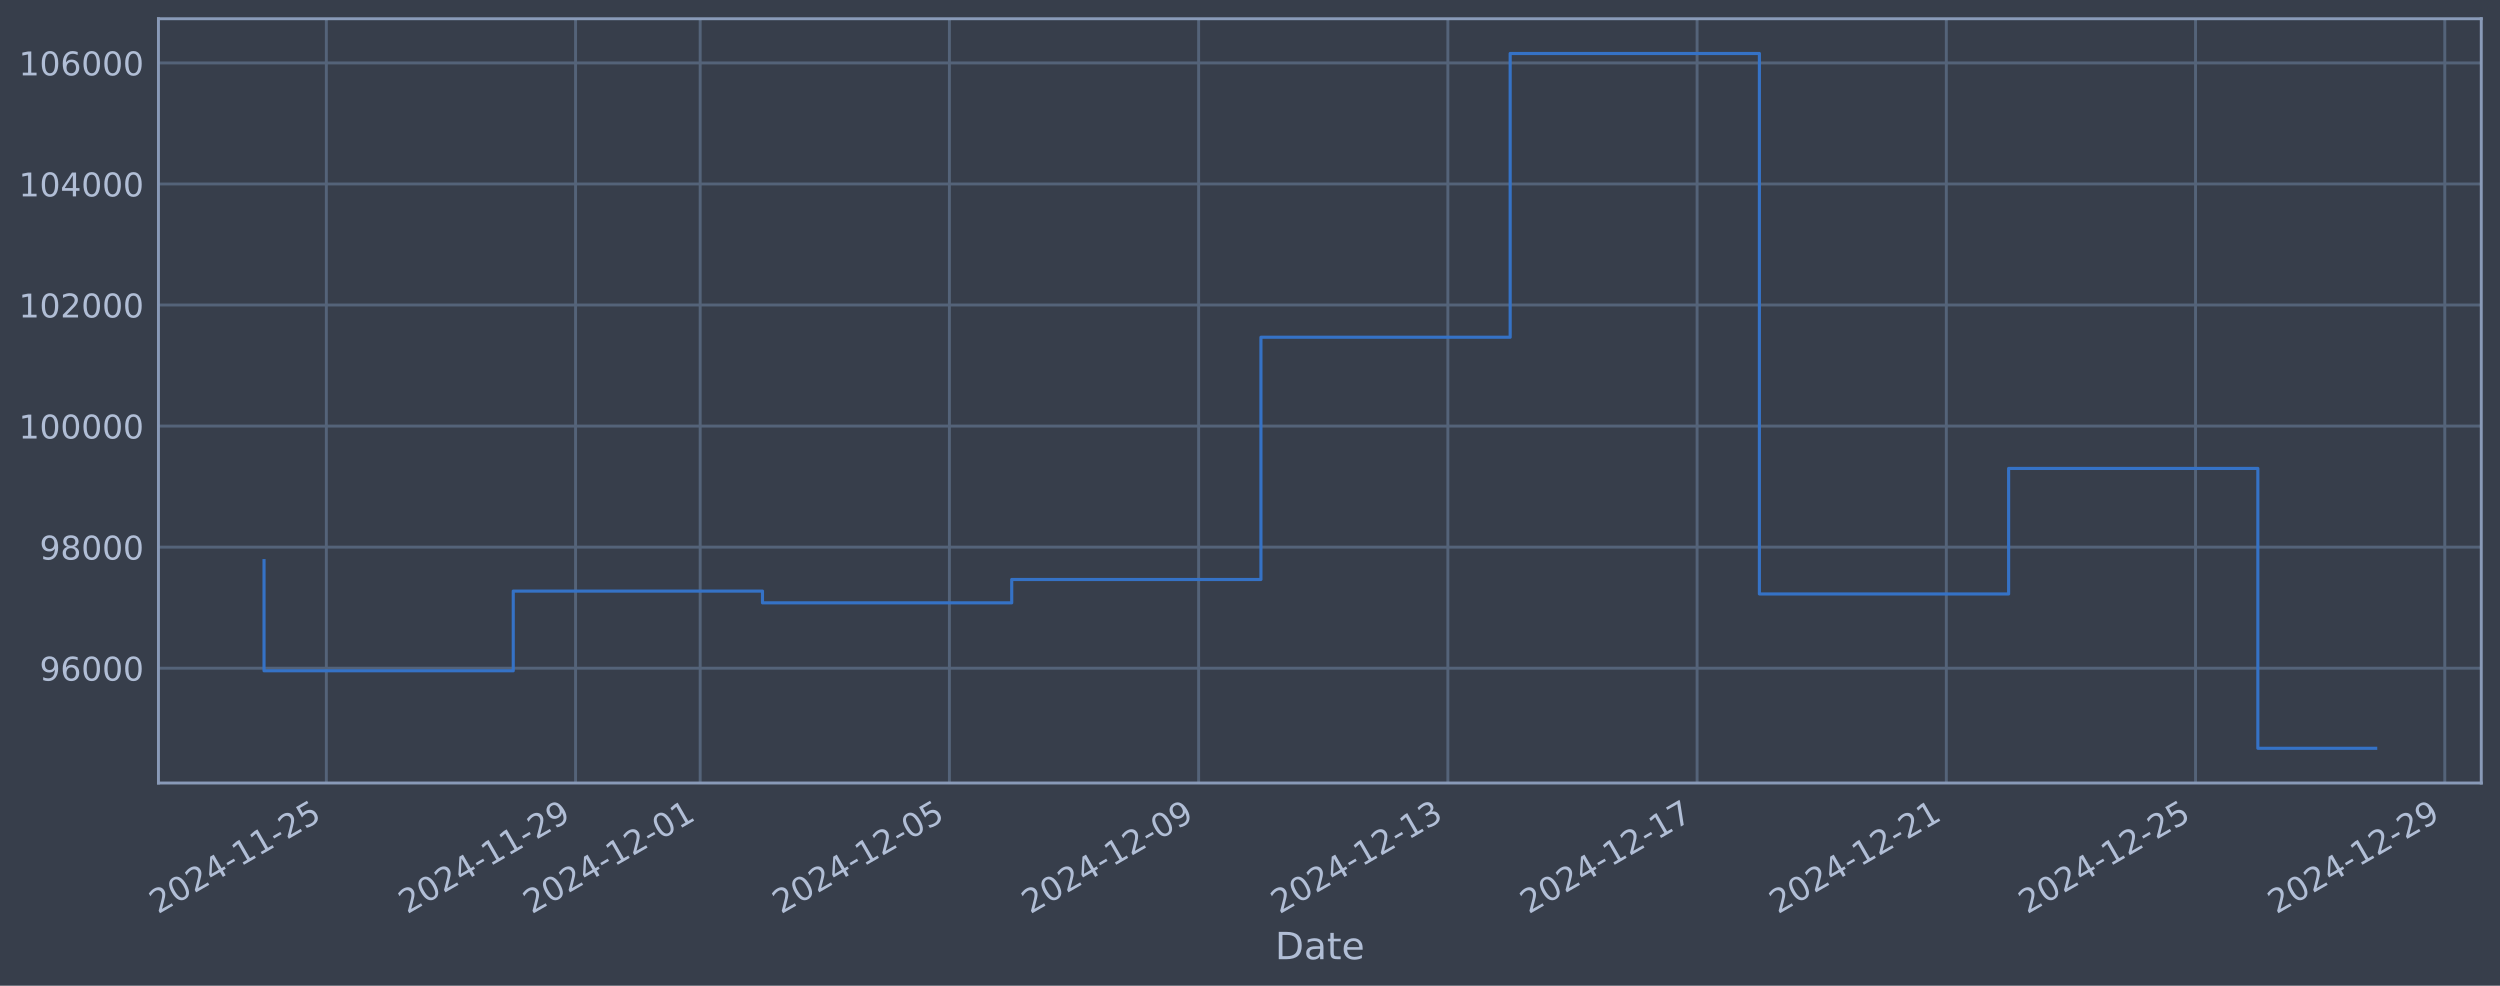
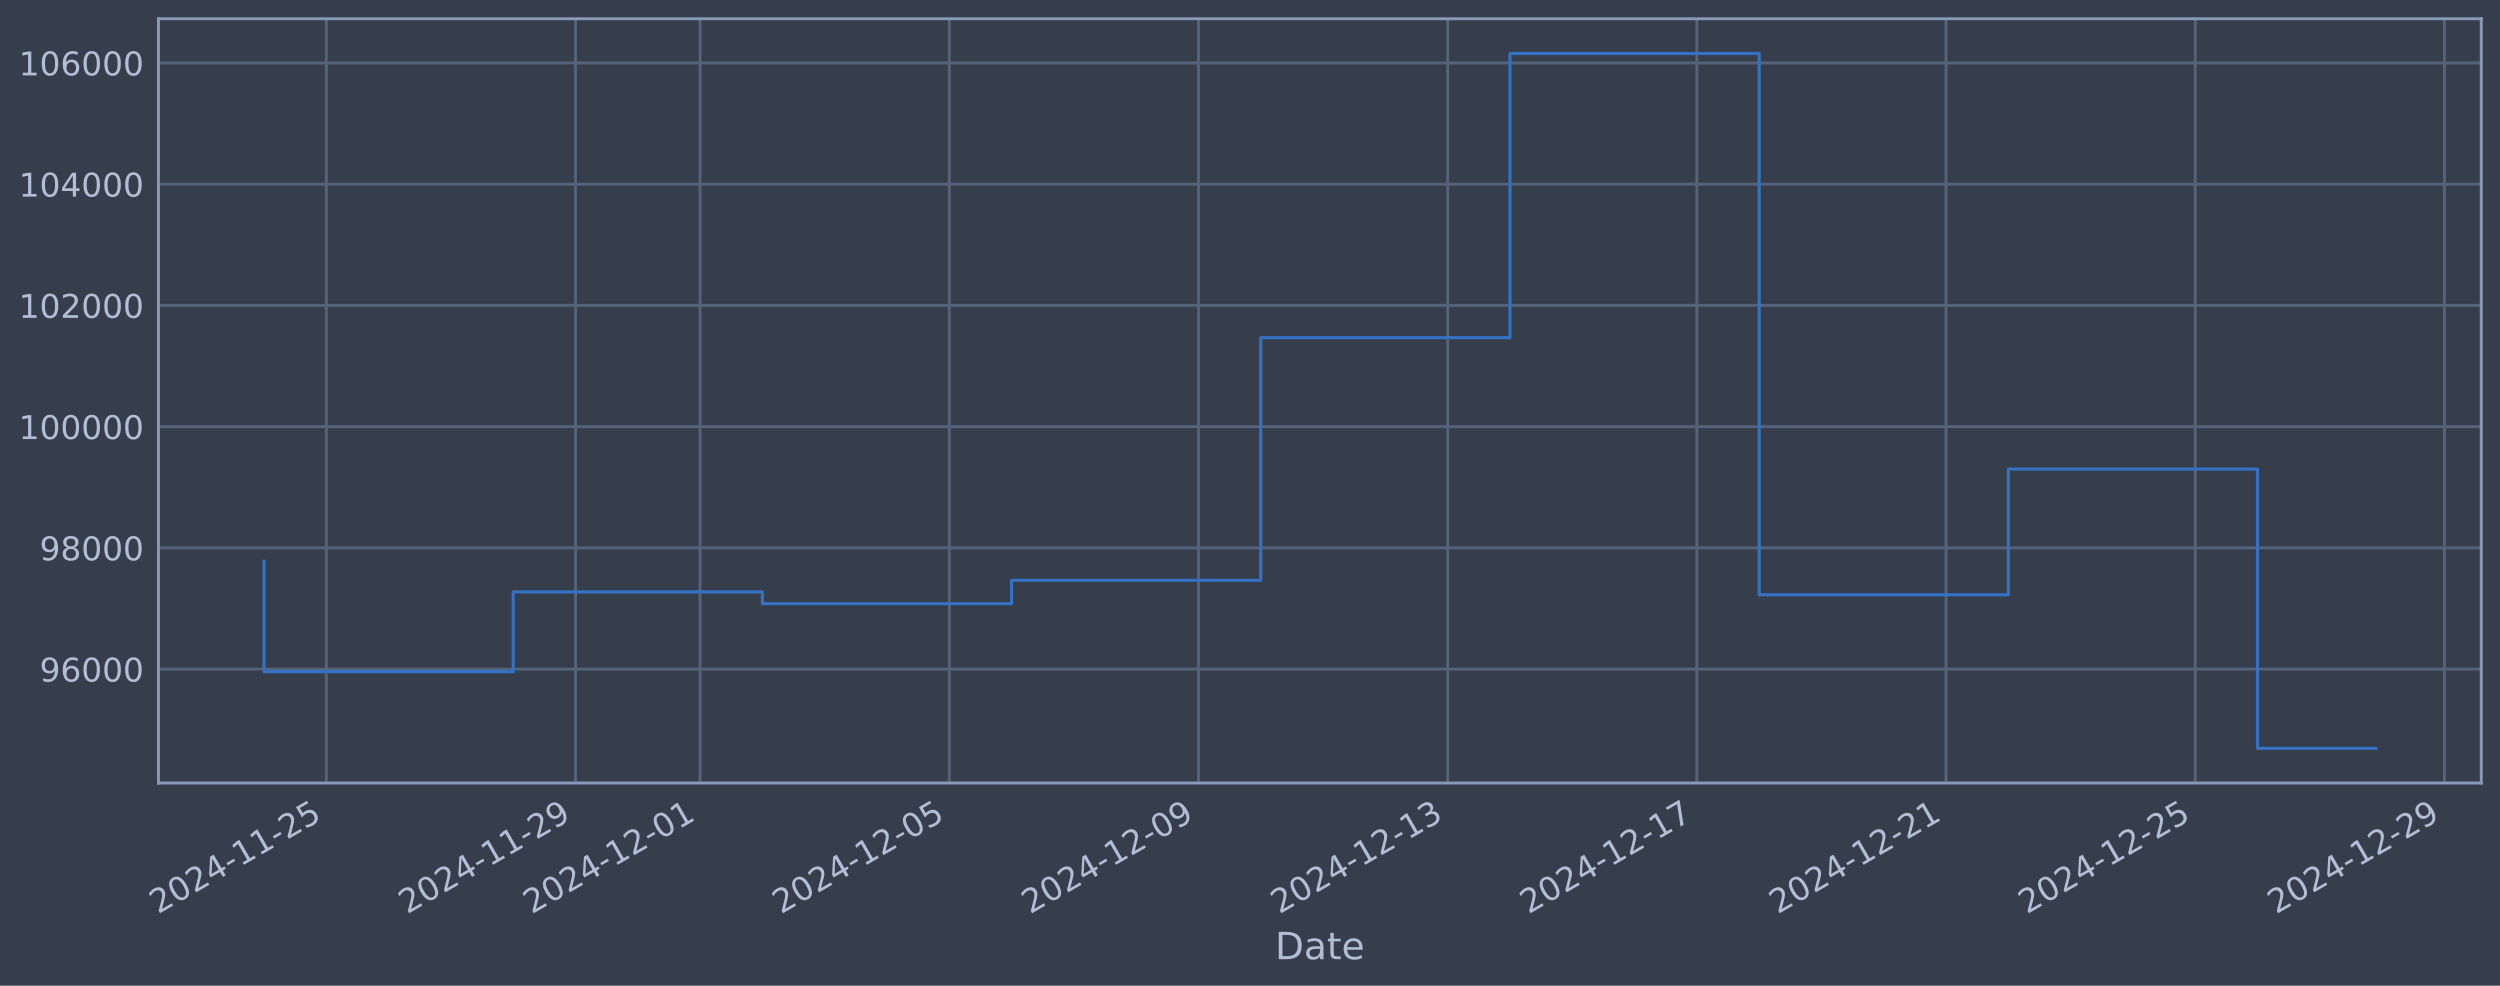
<svg xmlns="http://www.w3.org/2000/svg" xmlns:xlink="http://www.w3.org/1999/xlink" width="960.9pt" height="378.87pt" viewBox="0 0 960.9 378.87" version="1.1">
  <defs>
    <style type="text/css">*{stroke-linejoin: round; stroke-linecap: butt}</style>
  </defs>
  <g id="figure_1">
    <g id="patch_1">
      <path d="M 0 378.87  L 960.9 378.87  L 960.9 0  L 0 0  z " style="fill: #373e4b" />
    </g>
    <g id="axes_1">
      <g id="patch_2">
        <path d="M 60.901 300.96  L 953.701 300.96  L 953.701 7.2  L 60.901 7.2  z " style="fill: #373e4b" />
      </g>
      <g id="matplotlib.axis_1">
        <g id="xtick_1">
          <g id="line2d_1">
-             <path d="M 125.431 300.96  L 125.431 7.2  " clip-path="url(#pba7755755c)" style="fill: none; stroke: #546379; stroke-width: 1.12; stroke-linecap: square" />
+             <path d="M 125.427 300.96  L 125.427 7.2  " clip-path="url(#pf14f249f27)" style="fill: none; stroke: #546379; stroke-width: 1.12; stroke-linecap: square" />
          </g>
          <g id="line2d_2" />
          <g id="text_1">
-             <g style="fill: #b1bed6" transform="translate(60.70512 351.4642) rotate(-30) scale(0.126 -0.126)">
+             <g style="fill: #b1bed6" transform="translate(60.70112 351.4642) rotate(-30) scale(0.126 -0.126)">
              <defs>
                <path id="DejaVuSans-32" d="M 1228 531  L 3431 531  L 3431 0  L 469 0  L 469 531  Q 828 903 1448 1529  Q 2069 2156 2228 2338  Q 2531 2678 2651 2914  Q 2772 3150 2772 3378  Q 2772 3750 2511 3984  Q 2250 4219 1831 4219  Q 1534 4219 1204 4116  Q 875 4013 500 3803  L 500 4441  Q 881 4594 1212 4672  Q 1544 4750 1819 4750  Q 2544 4750 2975 4387  Q 3406 4025 3406 3419  Q 3406 3131 3298 2873  Q 3191 2616 2906 2266  Q 2828 2175 2409 1742  Q 1991 1309 1228 531  z " transform="scale(0.015625)" />
                <path id="DejaVuSans-30" d="M 2034 4250  Q 1547 4250 1301 3770  Q 1056 3291 1056 2328  Q 1056 1369 1301 889  Q 1547 409 2034 409  Q 2525 409 2770 889  Q 3016 1369 3016 2328  Q 3016 3291 2770 3770  Q 2525 4250 2034 4250  z M 2034 4750  Q 2819 4750 3233 4129  Q 3647 3509 3647 2328  Q 3647 1150 3233 529  Q 2819 -91 2034 -91  Q 1250 -91 836 529  Q 422 1150 422 2328  Q 422 3509 836 4129  Q 1250 4750 2034 4750  z " transform="scale(0.015625)" />
                <path id="DejaVuSans-34" d="M 2419 4116  L 825 1625  L 2419 1625  L 2419 4116  z M 2253 4666  L 3047 4666  L 3047 1625  L 3713 1625  L 3713 1100  L 3047 1100  L 3047 0  L 2419 0  L 2419 1100  L 313 1100  L 313 1709  L 2253 4666  z " transform="scale(0.015625)" />
                <path id="DejaVuSans-2d" d="M 313 2009  L 1997 2009  L 1997 1497  L 313 1497  L 313 2009  z " transform="scale(0.015625)" />
                <path id="DejaVuSans-31" d="M 794 531  L 1825 531  L 1825 4091  L 703 3866  L 703 4441  L 1819 4666  L 2450 4666  L 2450 531  L 3481 531  L 3481 0  L 794 0  L 794 531  z " transform="scale(0.015625)" />
                <path id="DejaVuSans-35" d="M 691 4666  L 3169 4666  L 3169 4134  L 1269 4134  L 1269 2991  Q 1406 3038 1543 3061  Q 1681 3084 1819 3084  Q 2600 3084 3056 2656  Q 3513 2228 3513 1497  Q 3513 744 3044 326  Q 2575 -91 1722 -91  Q 1428 -91 1123 -41  Q 819 9 494 109  L 494 744  Q 775 591 1075 516  Q 1375 441 1709 441  Q 2250 441 2565 725  Q 2881 1009 2881 1497  Q 2881 1984 2565 2268  Q 2250 2553 1709 2553  Q 1456 2553 1204 2497  Q 953 2441 691 2322  L 691 4666  z " transform="scale(0.015625)" />
              </defs>
              <use xlink:href="#DejaVuSans-32" />
              <use xlink:href="#DejaVuSans-30" transform="translate(63.62305 0)" />
              <use xlink:href="#DejaVuSans-32" transform="translate(127.2461 0)" />
              <use xlink:href="#DejaVuSans-34" transform="translate(190.8691 0)" />
              <use xlink:href="#DejaVuSans-2d" transform="translate(254.4922 0)" />
              <use xlink:href="#DejaVuSans-31" transform="translate(290.5762 0)" />
              <use xlink:href="#DejaVuSans-31" transform="translate(354.1992 0)" />
              <use xlink:href="#DejaVuSans-2d" transform="translate(417.8223 0)" />
              <use xlink:href="#DejaVuSans-32" transform="translate(453.9062 0)" />
              <use xlink:href="#DejaVuSans-35" transform="translate(517.5293 0)" />
            </g>
          </g>
        </g>
        <g id="xtick_2">
          <g id="line2d_3">
-             <path d="M 221.224 300.96  L 221.224 7.2  " clip-path="url(#pba7755755c)" style="fill: none; stroke: #546379; stroke-width: 1.12; stroke-linecap: square" />
+             <path d="M 221.204 300.96  L 221.204 7.2  " clip-path="url(#pf14f249f27)" style="fill: none; stroke: #546379; stroke-width: 1.12; stroke-linecap: square" />
          </g>
          <g id="line2d_4" />
          <g id="text_2">
-             <g style="fill: #b1bed6" transform="translate(156.4984 351.4642) rotate(-30) scale(0.126 -0.126)">
+             <g style="fill: #b1bed6" transform="translate(156.4783 351.4642) rotate(-30) scale(0.126 -0.126)">
              <defs>
                <path id="DejaVuSans-39" d="M 703 97  L 703 672  Q 941 559 1184 500  Q 1428 441 1663 441  Q 2288 441 2617 861  Q 2947 1281 2994 2138  Q 2813 1869 2534 1725  Q 2256 1581 1919 1581  Q 1219 1581 811 2004  Q 403 2428 403 3163  Q 403 3881 828 4315  Q 1253 4750 1959 4750  Q 2769 4750 3195 4129  Q 3622 3509 3622 2328  Q 3622 1225 3098 567  Q 2575 -91 1691 -91  Q 1453 -91 1209 -44  Q 966 3 703 97  z M 1959 2075  Q 2384 2075 2632 2365  Q 2881 2656 2881 3163  Q 2881 3666 2632 3958  Q 2384 4250 1959 4250  Q 1534 4250 1286 3958  Q 1038 3666 1038 3163  Q 1038 2656 1286 2365  Q 1534 2075 1959 2075  z " transform="scale(0.015625)" />
              </defs>
              <use xlink:href="#DejaVuSans-32" />
              <use xlink:href="#DejaVuSans-30" transform="translate(63.62305 0)" />
              <use xlink:href="#DejaVuSans-32" transform="translate(127.2461 0)" />
              <use xlink:href="#DejaVuSans-34" transform="translate(190.8691 0)" />
              <use xlink:href="#DejaVuSans-2d" transform="translate(254.4922 0)" />
              <use xlink:href="#DejaVuSans-31" transform="translate(290.5762 0)" />
              <use xlink:href="#DejaVuSans-31" transform="translate(354.1992 0)" />
              <use xlink:href="#DejaVuSans-2d" transform="translate(417.8223 0)" />
              <use xlink:href="#DejaVuSans-32" transform="translate(453.9062 0)" />
              <use xlink:href="#DejaVuSans-39" transform="translate(517.5293 0)" />
            </g>
          </g>
        </g>
        <g id="xtick_3">
          <g id="line2d_5">
-             <path d="M 269.121 300.96  L 269.121 7.2  " clip-path="url(#pba7755755c)" style="fill: none; stroke: #546379; stroke-width: 1.12; stroke-linecap: square" />
+             <path d="M 269.092 300.96  L 269.092 7.2  " clip-path="url(#pf14f249f27)" style="fill: none; stroke: #546379; stroke-width: 1.12; stroke-linecap: square" />
          </g>
          <g id="line2d_6" />
          <g id="text_3">
-             <g style="fill: #b1bed6" transform="translate(204.395 351.4642) rotate(-30) scale(0.126 -0.126)">
+             <g style="fill: #b1bed6" transform="translate(204.367 351.4642) rotate(-30) scale(0.126 -0.126)">
              <use xlink:href="#DejaVuSans-32" />
              <use xlink:href="#DejaVuSans-30" transform="translate(63.62305 0)" />
              <use xlink:href="#DejaVuSans-32" transform="translate(127.2461 0)" />
              <use xlink:href="#DejaVuSans-34" transform="translate(190.8691 0)" />
              <use xlink:href="#DejaVuSans-2d" transform="translate(254.4922 0)" />
              <use xlink:href="#DejaVuSans-31" transform="translate(290.5762 0)" />
              <use xlink:href="#DejaVuSans-32" transform="translate(354.1992 0)" />
              <use xlink:href="#DejaVuSans-2d" transform="translate(417.8223 0)" />
              <use xlink:href="#DejaVuSans-30" transform="translate(453.9062 0)" />
              <use xlink:href="#DejaVuSans-31" transform="translate(517.5293 0)" />
            </g>
          </g>
        </g>
        <g id="xtick_4">
          <g id="line2d_7">
-             <path d="M 364.914 300.96  L 364.914 7.2  " clip-path="url(#pba7755755c)" style="fill: none; stroke: #546379; stroke-width: 1.12; stroke-linecap: square" />
+             <path d="M 364.87 300.96  L 364.87 7.2  " clip-path="url(#pf14f249f27)" style="fill: none; stroke: #546379; stroke-width: 1.12; stroke-linecap: square" />
          </g>
          <g id="line2d_8" />
          <g id="text_4">
-             <g style="fill: #b1bed6" transform="translate(300.1883 351.4642) rotate(-30) scale(0.126 -0.126)">
+             <g style="fill: #b1bed6" transform="translate(300.1442 351.4642) rotate(-30) scale(0.126 -0.126)">
              <use xlink:href="#DejaVuSans-32" />
              <use xlink:href="#DejaVuSans-30" transform="translate(63.62305 0)" />
              <use xlink:href="#DejaVuSans-32" transform="translate(127.2461 0)" />
              <use xlink:href="#DejaVuSans-34" transform="translate(190.8691 0)" />
              <use xlink:href="#DejaVuSans-2d" transform="translate(254.4922 0)" />
              <use xlink:href="#DejaVuSans-31" transform="translate(290.5762 0)" />
              <use xlink:href="#DejaVuSans-32" transform="translate(354.1992 0)" />
              <use xlink:href="#DejaVuSans-2d" transform="translate(417.8223 0)" />
              <use xlink:href="#DejaVuSans-30" transform="translate(453.9062 0)" />
              <use xlink:href="#DejaVuSans-35" transform="translate(517.5293 0)" />
            </g>
          </g>
        </g>
        <g id="xtick_5">
          <g id="line2d_9">
-             <path d="M 460.707 300.96  L 460.707 7.2  " clip-path="url(#pba7755755c)" style="fill: none; stroke: #546379; stroke-width: 1.12; stroke-linecap: square" />
+             <path d="M 460.647 300.96  L 460.647 7.2  " clip-path="url(#pf14f249f27)" style="fill: none; stroke: #546379; stroke-width: 1.12; stroke-linecap: square" />
          </g>
          <g id="line2d_10" />
          <g id="text_5">
-             <g style="fill: #b1bed6" transform="translate(395.9815 351.4642) rotate(-30) scale(0.126 -0.126)">
+             <g style="fill: #b1bed6" transform="translate(395.9214 351.4642) rotate(-30) scale(0.126 -0.126)">
              <use xlink:href="#DejaVuSans-32" />
              <use xlink:href="#DejaVuSans-30" transform="translate(63.62305 0)" />
              <use xlink:href="#DejaVuSans-32" transform="translate(127.2461 0)" />
              <use xlink:href="#DejaVuSans-34" transform="translate(190.8691 0)" />
              <use xlink:href="#DejaVuSans-2d" transform="translate(254.4922 0)" />
              <use xlink:href="#DejaVuSans-31" transform="translate(290.5762 0)" />
              <use xlink:href="#DejaVuSans-32" transform="translate(354.1992 0)" />
              <use xlink:href="#DejaVuSans-2d" transform="translate(417.8223 0)" />
              <use xlink:href="#DejaVuSans-30" transform="translate(453.9062 0)" />
              <use xlink:href="#DejaVuSans-39" transform="translate(517.5293 0)" />
            </g>
          </g>
        </g>
        <g id="xtick_6">
          <g id="line2d_11">
-             <path d="M 556.5 300.96  L 556.5 7.2  " clip-path="url(#pba7755755c)" style="fill: none; stroke: #546379; stroke-width: 1.12; stroke-linecap: square" />
+             <path d="M 556.424 300.96  L 556.424 7.2  " clip-path="url(#pf14f249f27)" style="fill: none; stroke: #546379; stroke-width: 1.12; stroke-linecap: square" />
          </g>
          <g id="line2d_12" />
          <g id="text_6">
-             <g style="fill: #b1bed6" transform="translate(491.7748 351.4642) rotate(-30) scale(0.126 -0.126)">
+             <g style="fill: #b1bed6" transform="translate(491.6986 351.4642) rotate(-30) scale(0.126 -0.126)">
              <defs>
                <path id="DejaVuSans-33" d="M 2597 2516  Q 3050 2419 3304 2112  Q 3559 1806 3559 1356  Q 3559 666 3084 287  Q 2609 -91 1734 -91  Q 1441 -91 1130 -33  Q 819 25 488 141  L 488 750  Q 750 597 1062 519  Q 1375 441 1716 441  Q 2309 441 2620 675  Q 2931 909 2931 1356  Q 2931 1769 2642 2001  Q 2353 2234 1838 2234  L 1294 2234  L 1294 2753  L 1863 2753  Q 2328 2753 2575 2939  Q 2822 3125 2822 3475  Q 2822 3834 2567 4026  Q 2313 4219 1838 4219  Q 1578 4219 1281 4162  Q 984 4106 628 3988  L 628 4550  Q 988 4650 1302 4700  Q 1616 4750 1894 4750  Q 2613 4750 3031 4423  Q 3450 4097 3450 3541  Q 3450 3153 3228 2886  Q 3006 2619 2597 2516  z " transform="scale(0.015625)" />
              </defs>
              <use xlink:href="#DejaVuSans-32" />
              <use xlink:href="#DejaVuSans-30" transform="translate(63.62305 0)" />
              <use xlink:href="#DejaVuSans-32" transform="translate(127.2461 0)" />
              <use xlink:href="#DejaVuSans-34" transform="translate(190.8691 0)" />
              <use xlink:href="#DejaVuSans-2d" transform="translate(254.4922 0)" />
              <use xlink:href="#DejaVuSans-31" transform="translate(290.5762 0)" />
              <use xlink:href="#DejaVuSans-32" transform="translate(354.1992 0)" />
              <use xlink:href="#DejaVuSans-2d" transform="translate(417.8223 0)" />
              <use xlink:href="#DejaVuSans-31" transform="translate(453.9062 0)" />
              <use xlink:href="#DejaVuSans-33" transform="translate(517.5293 0)" />
            </g>
          </g>
        </g>
        <g id="xtick_7">
          <g id="line2d_13">
-             <path d="M 652.294 300.96  L 652.294 7.2  " clip-path="url(#pba7755755c)" style="fill: none; stroke: #546379; stroke-width: 1.12; stroke-linecap: square" />
+             <path d="M 652.201 300.96  L 652.201 7.2  " clip-path="url(#pf14f249f27)" style="fill: none; stroke: #546379; stroke-width: 1.12; stroke-linecap: square" />
          </g>
          <g id="line2d_14" />
          <g id="text_7">
-             <g style="fill: #b1bed6" transform="translate(587.568 351.4642) rotate(-30) scale(0.126 -0.126)">
+             <g style="fill: #b1bed6" transform="translate(587.4759 351.4642) rotate(-30) scale(0.126 -0.126)">
              <defs>
                <path id="DejaVuSans-37" d="M 525 4666  L 3525 4666  L 3525 4397  L 1831 0  L 1172 0  L 2766 4134  L 525 4134  L 525 4666  z " transform="scale(0.015625)" />
              </defs>
              <use xlink:href="#DejaVuSans-32" />
              <use xlink:href="#DejaVuSans-30" transform="translate(63.62305 0)" />
              <use xlink:href="#DejaVuSans-32" transform="translate(127.2461 0)" />
              <use xlink:href="#DejaVuSans-34" transform="translate(190.8691 0)" />
              <use xlink:href="#DejaVuSans-2d" transform="translate(254.4922 0)" />
              <use xlink:href="#DejaVuSans-31" transform="translate(290.5762 0)" />
              <use xlink:href="#DejaVuSans-32" transform="translate(354.1992 0)" />
              <use xlink:href="#DejaVuSans-2d" transform="translate(417.8223 0)" />
              <use xlink:href="#DejaVuSans-31" transform="translate(453.9062 0)" />
              <use xlink:href="#DejaVuSans-37" transform="translate(517.5293 0)" />
            </g>
          </g>
        </g>
        <g id="xtick_8">
          <g id="line2d_15">
-             <path d="M 748.087 300.96  L 748.087 7.2  " clip-path="url(#pba7755755c)" style="fill: none; stroke: #546379; stroke-width: 1.12; stroke-linecap: square" />
+             <path d="M 747.979 300.96  L 747.979 7.2  " clip-path="url(#pf14f249f27)" style="fill: none; stroke: #546379; stroke-width: 1.12; stroke-linecap: square" />
          </g>
          <g id="line2d_16" />
          <g id="text_8">
-             <g style="fill: #b1bed6" transform="translate(683.3613 351.4642) rotate(-30) scale(0.126 -0.126)">
+             <g style="fill: #b1bed6" transform="translate(683.2531 351.4642) rotate(-30) scale(0.126 -0.126)">
              <use xlink:href="#DejaVuSans-32" />
              <use xlink:href="#DejaVuSans-30" transform="translate(63.62305 0)" />
              <use xlink:href="#DejaVuSans-32" transform="translate(127.2461 0)" />
              <use xlink:href="#DejaVuSans-34" transform="translate(190.8691 0)" />
              <use xlink:href="#DejaVuSans-2d" transform="translate(254.4922 0)" />
              <use xlink:href="#DejaVuSans-31" transform="translate(290.5762 0)" />
              <use xlink:href="#DejaVuSans-32" transform="translate(354.1992 0)" />
              <use xlink:href="#DejaVuSans-2d" transform="translate(417.8223 0)" />
              <use xlink:href="#DejaVuSans-32" transform="translate(453.9062 0)" />
              <use xlink:href="#DejaVuSans-31" transform="translate(517.5293 0)" />
            </g>
          </g>
        </g>
        <g id="xtick_9">
          <g id="line2d_17">
-             <path d="M 843.88 300.96  L 843.88 7.2  " clip-path="url(#pba7755755c)" style="fill: none; stroke: #546379; stroke-width: 1.12; stroke-linecap: square" />
+             <path d="M 843.756 300.96  L 843.756 7.2  " clip-path="url(#pf14f249f27)" style="fill: none; stroke: #546379; stroke-width: 1.12; stroke-linecap: square" />
          </g>
          <g id="line2d_18" />
          <g id="text_9">
-             <g style="fill: #b1bed6" transform="translate(779.1545 351.4642) rotate(-30) scale(0.126 -0.126)">
+             <g style="fill: #b1bed6" transform="translate(779.0303 351.4642) rotate(-30) scale(0.126 -0.126)">
              <use xlink:href="#DejaVuSans-32" />
              <use xlink:href="#DejaVuSans-30" transform="translate(63.62305 0)" />
              <use xlink:href="#DejaVuSans-32" transform="translate(127.2461 0)" />
              <use xlink:href="#DejaVuSans-34" transform="translate(190.8691 0)" />
              <use xlink:href="#DejaVuSans-2d" transform="translate(254.4922 0)" />
              <use xlink:href="#DejaVuSans-31" transform="translate(290.5762 0)" />
              <use xlink:href="#DejaVuSans-32" transform="translate(354.1992 0)" />
              <use xlink:href="#DejaVuSans-2d" transform="translate(417.8223 0)" />
              <use xlink:href="#DejaVuSans-32" transform="translate(453.9062 0)" />
              <use xlink:href="#DejaVuSans-35" transform="translate(517.5293 0)" />
            </g>
          </g>
        </g>
        <g id="xtick_10">
          <g id="line2d_19">
-             <path d="M 939.673 300.96  L 939.673 7.2  " clip-path="url(#pba7755755c)" style="fill: none; stroke: #546379; stroke-width: 1.12; stroke-linecap: square" />
+             <path d="M 939.533 300.96  L 939.533 7.2  " clip-path="url(#pf14f249f27)" style="fill: none; stroke: #546379; stroke-width: 1.12; stroke-linecap: square" />
          </g>
          <g id="line2d_20" />
          <g id="text_10">
-             <g style="fill: #b1bed6" transform="translate(874.9478 351.4642) rotate(-30) scale(0.126 -0.126)">
+             <g style="fill: #b1bed6" transform="translate(874.8076 351.4642) rotate(-30) scale(0.126 -0.126)">
              <use xlink:href="#DejaVuSans-32" />
              <use xlink:href="#DejaVuSans-30" transform="translate(63.62305 0)" />
              <use xlink:href="#DejaVuSans-32" transform="translate(127.2461 0)" />
              <use xlink:href="#DejaVuSans-34" transform="translate(190.8691 0)" />
              <use xlink:href="#DejaVuSans-2d" transform="translate(254.4922 0)" />
              <use xlink:href="#DejaVuSans-31" transform="translate(290.5762 0)" />
              <use xlink:href="#DejaVuSans-32" transform="translate(354.1992 0)" />
              <use xlink:href="#DejaVuSans-2d" transform="translate(417.8223 0)" />
              <use xlink:href="#DejaVuSans-32" transform="translate(453.9062 0)" />
              <use xlink:href="#DejaVuSans-39" transform="translate(517.5293 0)" />
            </g>
          </g>
        </g>
        <g id="text_11">
          <g style="fill: #b1bed6" transform="translate(490.0914 368.6753) scale(0.144 -0.144)">
            <defs>
              <path id="DejaVuSans-44" d="M 1259 4147  L 1259 519  L 2022 519  Q 2988 519 3436 956  Q 3884 1394 3884 2338  Q 3884 3275 3436 3711  Q 2988 4147 2022 4147  L 1259 4147  z M 628 4666  L 1925 4666  Q 3281 4666 3915 4102  Q 4550 3538 4550 2338  Q 4550 1131 3912 565  Q 3275 0 1925 0  L 628 0  L 628 4666  z " transform="scale(0.015625)" />
              <path id="DejaVuSans-61" d="M 2194 1759  Q 1497 1759 1228 1600  Q 959 1441 959 1056  Q 959 750 1161 570  Q 1363 391 1709 391  Q 2188 391 2477 730  Q 2766 1069 2766 1631  L 2766 1759  L 2194 1759  z M 3341 1997  L 3341 0  L 2766 0  L 2766 531  Q 2569 213 2275 61  Q 1981 -91 1556 -91  Q 1019 -91 701 211  Q 384 513 384 1019  Q 384 1609 779 1909  Q 1175 2209 1959 2209  L 2766 2209  L 2766 2266  Q 2766 2663 2505 2880  Q 2244 3097 1772 3097  Q 1472 3097 1187 3025  Q 903 2953 641 2809  L 641 3341  Q 956 3463 1253 3523  Q 1550 3584 1831 3584  Q 2591 3584 2966 3190  Q 3341 2797 3341 1997  z " transform="scale(0.015625)" />
              <path id="DejaVuSans-74" d="M 1172 4494  L 1172 3500  L 2356 3500  L 2356 3053  L 1172 3053  L 1172 1153  Q 1172 725 1289 603  Q 1406 481 1766 481  L 2356 481  L 2356 0  L 1766 0  Q 1100 0 847 248  Q 594 497 594 1153  L 594 3053  L 172 3053  L 172 3500  L 594 3500  L 594 4494  L 1172 4494  z " transform="scale(0.015625)" />
              <path id="DejaVuSans-65" d="M 3597 1894  L 3597 1613  L 953 1613  Q 991 1019 1311 708  Q 1631 397 2203 397  Q 2534 397 2845 478  Q 3156 559 3463 722  L 3463 178  Q 3153 47 2828 -22  Q 2503 -91 2169 -91  Q 1331 -91 842 396  Q 353 884 353 1716  Q 353 2575 817 3079  Q 1281 3584 2069 3584  Q 2775 3584 3186 3129  Q 3597 2675 3597 1894  z M 3022 2063  Q 3016 2534 2758 2815  Q 2500 3097 2075 3097  Q 1594 3097 1305 2825  Q 1016 2553 972 2059  L 3022 2063  z " transform="scale(0.015625)" />
            </defs>
            <use xlink:href="#DejaVuSans-44" />
            <use xlink:href="#DejaVuSans-61" transform="translate(77.00195 0)" />
            <use xlink:href="#DejaVuSans-74" transform="translate(138.2812 0)" />
            <use xlink:href="#DejaVuSans-65" transform="translate(177.4902 0)" />
          </g>
        </g>
      </g>
      <g id="matplotlib.axis_2">
        <g id="ytick_1">
          <g id="line2d_21">
-             <path d="M 60.901 256.821  L 953.701 256.821  " clip-path="url(#pba7755755c)" style="fill: none; stroke: #546379; stroke-width: 1.12; stroke-linecap: square" />
+             <path d="M 60.901 257.179  L 953.701 257.179  " clip-path="url(#pf14f249f27)" style="fill: none; stroke: #546379; stroke-width: 1.12; stroke-linecap: square" />
          </g>
          <g id="line2d_22" />
          <g id="text_12">
-             <g style="fill: #b1bed6" transform="translate(15.21675 261.608) scale(0.126 -0.126)">
+             <g style="fill: #b1bed6" transform="translate(15.21675 261.9665) scale(0.126 -0.126)">
              <defs>
                <path id="DejaVuSans-36" d="M 2113 2584  Q 1688 2584 1439 2293  Q 1191 2003 1191 1497  Q 1191 994 1439 701  Q 1688 409 2113 409  Q 2538 409 2786 701  Q 3034 994 3034 1497  Q 3034 2003 2786 2293  Q 2538 2584 2113 2584  z M 3366 4563  L 3366 3988  Q 3128 4100 2886 4159  Q 2644 4219 2406 4219  Q 1781 4219 1451 3797  Q 1122 3375 1075 2522  Q 1259 2794 1537 2939  Q 1816 3084 2150 3084  Q 2853 3084 3261 2657  Q 3669 2231 3669 1497  Q 3669 778 3244 343  Q 2819 -91 2113 -91  Q 1303 -91 875 529  Q 447 1150 447 2328  Q 447 3434 972 4092  Q 1497 4750 2381 4750  Q 2619 4750 2861 4703  Q 3103 4656 3366 4563  z " transform="scale(0.015625)" />
              </defs>
              <use xlink:href="#DejaVuSans-39" />
              <use xlink:href="#DejaVuSans-36" transform="translate(63.62305 0)" />
              <use xlink:href="#DejaVuSans-30" transform="translate(127.2461 0)" />
              <use xlink:href="#DejaVuSans-30" transform="translate(190.8691 0)" />
              <use xlink:href="#DejaVuSans-30" transform="translate(254.4922 0)" />
            </g>
          </g>
        </g>
        <g id="ytick_2">
          <g id="line2d_23">
-             <path d="M 60.901 210.293  L 953.701 210.293  " clip-path="url(#pba7755755c)" style="fill: none; stroke: #546379; stroke-width: 1.12; stroke-linecap: square" />
+             <path d="M 60.901 210.581  L 953.701 210.581  " clip-path="url(#pf14f249f27)" style="fill: none; stroke: #546379; stroke-width: 1.12; stroke-linecap: square" />
          </g>
          <g id="line2d_24" />
          <g id="text_13">
-             <g style="fill: #b1bed6" transform="translate(15.21675 215.0803) scale(0.126 -0.126)">
+             <g style="fill: #b1bed6" transform="translate(15.21675 215.3681) scale(0.126 -0.126)">
              <defs>
                <path id="DejaVuSans-38" d="M 2034 2216  Q 1584 2216 1326 1975  Q 1069 1734 1069 1313  Q 1069 891 1326 650  Q 1584 409 2034 409  Q 2484 409 2743 651  Q 3003 894 3003 1313  Q 3003 1734 2745 1975  Q 2488 2216 2034 2216  z M 1403 2484  Q 997 2584 770 2862  Q 544 3141 544 3541  Q 544 4100 942 4425  Q 1341 4750 2034 4750  Q 2731 4750 3128 4425  Q 3525 4100 3525 3541  Q 3525 3141 3298 2862  Q 3072 2584 2669 2484  Q 3125 2378 3379 2068  Q 3634 1759 3634 1313  Q 3634 634 3220 271  Q 2806 -91 2034 -91  Q 1263 -91 848 271  Q 434 634 434 1313  Q 434 1759 690 2068  Q 947 2378 1403 2484  z M 1172 3481  Q 1172 3119 1398 2916  Q 1625 2713 2034 2713  Q 2441 2713 2670 2916  Q 2900 3119 2900 3481  Q 2900 3844 2670 4047  Q 2441 4250 2034 4250  Q 1625 4250 1398 4047  Q 1172 3844 1172 3481  z " transform="scale(0.015625)" />
              </defs>
              <use xlink:href="#DejaVuSans-39" />
              <use xlink:href="#DejaVuSans-38" transform="translate(63.62305 0)" />
              <use xlink:href="#DejaVuSans-30" transform="translate(127.2461 0)" />
              <use xlink:href="#DejaVuSans-30" transform="translate(190.8691 0)" />
              <use xlink:href="#DejaVuSans-30" transform="translate(254.4922 0)" />
            </g>
          </g>
        </g>
        <g id="ytick_3">
          <g id="line2d_25">
-             <path d="M 60.901 163.765  L 953.701 163.765  " clip-path="url(#pba7755755c)" style="fill: none; stroke: #546379; stroke-width: 1.12; stroke-linecap: square" />
+             <path d="M 60.901 163.983  L 953.701 163.983  " clip-path="url(#pf14f249f27)" style="fill: none; stroke: #546379; stroke-width: 1.12; stroke-linecap: square" />
          </g>
          <g id="line2d_26" />
          <g id="text_14">
-             <g style="fill: #b1bed6" transform="translate(7.2 168.5525) scale(0.126 -0.126)">
+             <g style="fill: #b1bed6" transform="translate(7.2 168.7698) scale(0.126 -0.126)">
              <use xlink:href="#DejaVuSans-31" />
              <use xlink:href="#DejaVuSans-30" transform="translate(63.62305 0)" />
              <use xlink:href="#DejaVuSans-30" transform="translate(127.2461 0)" />
              <use xlink:href="#DejaVuSans-30" transform="translate(190.8691 0)" />
              <use xlink:href="#DejaVuSans-30" transform="translate(254.4922 0)" />
              <use xlink:href="#DejaVuSans-30" transform="translate(318.1152 0)" />
            </g>
          </g>
        </g>
        <g id="ytick_4">
          <g id="line2d_27">
-             <path d="M 60.901 117.238  L 953.701 117.238  " clip-path="url(#pba7755755c)" style="fill: none; stroke: #546379; stroke-width: 1.12; stroke-linecap: square" />
+             <path d="M 60.901 117.384  L 953.701 117.384  " clip-path="url(#pf14f249f27)" style="fill: none; stroke: #546379; stroke-width: 1.12; stroke-linecap: square" />
          </g>
          <g id="line2d_28" />
          <g id="text_15">
-             <g style="fill: #b1bed6" transform="translate(7.2 122.0247) scale(0.126 -0.126)">
+             <g style="fill: #b1bed6" transform="translate(7.2 122.1714) scale(0.126 -0.126)">
              <use xlink:href="#DejaVuSans-31" />
              <use xlink:href="#DejaVuSans-30" transform="translate(63.62305 0)" />
              <use xlink:href="#DejaVuSans-32" transform="translate(127.2461 0)" />
              <use xlink:href="#DejaVuSans-30" transform="translate(190.8691 0)" />
              <use xlink:href="#DejaVuSans-30" transform="translate(254.4922 0)" />
              <use xlink:href="#DejaVuSans-30" transform="translate(318.1152 0)" />
            </g>
          </g>
        </g>
        <g id="ytick_5">
          <g id="line2d_29">
-             <path d="M 60.901 70.71  L 953.701 70.71  " clip-path="url(#pba7755755c)" style="fill: none; stroke: #546379; stroke-width: 1.12; stroke-linecap: square" />
+             <path d="M 60.901 70.786  L 953.701 70.786  " clip-path="url(#pf14f249f27)" style="fill: none; stroke: #546379; stroke-width: 1.12; stroke-linecap: square" />
          </g>
          <g id="line2d_30" />
          <g id="text_16">
-             <g style="fill: #b1bed6" transform="translate(7.2 75.49692) scale(0.126 -0.126)">
+             <g style="fill: #b1bed6" transform="translate(7.2 75.57302) scale(0.126 -0.126)">
              <use xlink:href="#DejaVuSans-31" />
              <use xlink:href="#DejaVuSans-30" transform="translate(63.62305 0)" />
              <use xlink:href="#DejaVuSans-34" transform="translate(127.2461 0)" />
              <use xlink:href="#DejaVuSans-30" transform="translate(190.8691 0)" />
              <use xlink:href="#DejaVuSans-30" transform="translate(254.4922 0)" />
              <use xlink:href="#DejaVuSans-30" transform="translate(318.1152 0)" />
            </g>
          </g>
        </g>
        <g id="ytick_6">
          <g id="line2d_31">
-             <path d="M 60.901 24.182  L 953.701 24.182  " clip-path="url(#pba7755755c)" style="fill: none; stroke: #546379; stroke-width: 1.12; stroke-linecap: square" />
+             <path d="M 60.901 24.188  L 953.701 24.188  " clip-path="url(#pf14f249f27)" style="fill: none; stroke: #546379; stroke-width: 1.12; stroke-linecap: square" />
          </g>
          <g id="line2d_32" />
          <g id="text_17">
-             <g style="fill: #b1bed6" transform="translate(7.2 28.96914) scale(0.126 -0.126)">
+             <g style="fill: #b1bed6" transform="translate(7.2 28.97465) scale(0.126 -0.126)">
              <use xlink:href="#DejaVuSans-31" />
              <use xlink:href="#DejaVuSans-30" transform="translate(63.62305 0)" />
              <use xlink:href="#DejaVuSans-36" transform="translate(127.2461 0)" />
              <use xlink:href="#DejaVuSans-30" transform="translate(190.8691 0)" />
              <use xlink:href="#DejaVuSans-30" transform="translate(254.4922 0)" />
              <use xlink:href="#DejaVuSans-30" transform="translate(318.1152 0)" />
            </g>
          </g>
        </g>
      </g>
      <g id="line2d_33">
-         <path d="M 101.482 215.482  L 101.482 257.822  L 197.276 257.822  L 197.276 227.192  L 293.069 227.192  L 293.069 231.707  L 388.862 231.707  L 388.862 222.727  L 484.655 222.727  L 484.655 129.625  L 580.449 129.625  L 580.449 20.553  L 676.242 20.553  L 676.242 228.287  L 772.035 228.287  L 772.035 180.047  L 867.828 180.047  L 867.828 287.607  L 913.119 287.607  " clip-path="url(#pba7755755c)" style="fill: none; stroke: #3572c6; stroke-width: 1.2; stroke-linecap: square" />
+         <path d="M 101.482 215.778  L 101.482 258.182  L 197.26 258.182  L 197.26 227.505  L 293.037 227.505  L 293.037 232.027  L 388.814 232.027  L 388.814 223.033  L 484.591 223.033  L 484.591 129.79  L 580.368 129.79  L 580.368 20.553  L 676.146 20.553  L 676.146 228.602  L 771.923 228.602  L 771.923 180.289  L 867.7 180.289  L 867.7 287.607  L 913.119 287.607  " clip-path="url(#pf14f249f27)" style="fill: none; stroke: #3572c6; stroke-width: 1.2; stroke-linecap: square" />
      </g>
      <g id="patch_3">
        <path d="M 60.901 300.96  L 60.901 7.2  " style="fill: none; stroke: #899ab8; stroke-width: 1.12; stroke-linejoin: miter; stroke-linecap: square" />
      </g>
      <g id="patch_4">
        <path d="M 953.701 300.96  L 953.701 7.2  " style="fill: none; stroke: #899ab8; stroke-width: 1.12; stroke-linejoin: miter; stroke-linecap: square" />
      </g>
      <g id="patch_5">
        <path d="M 60.901 300.96  L 953.701 300.96  " style="fill: none; stroke: #899ab8; stroke-width: 1.12; stroke-linejoin: miter; stroke-linecap: square" />
      </g>
      <g id="patch_6">
        <path d="M 60.901 7.2  L 953.701 7.2  " style="fill: none; stroke: #899ab8; stroke-width: 1.12; stroke-linejoin: miter; stroke-linecap: square" />
      </g>
    </g>
  </g>
  <defs>
-     <clipPath id="pba7755755c">
+     <clipPath id="pf14f249f27">
      <rect x="60.901" y="7.2" width="892.8" height="293.76" />
    </clipPath>
  </defs>
</svg>
